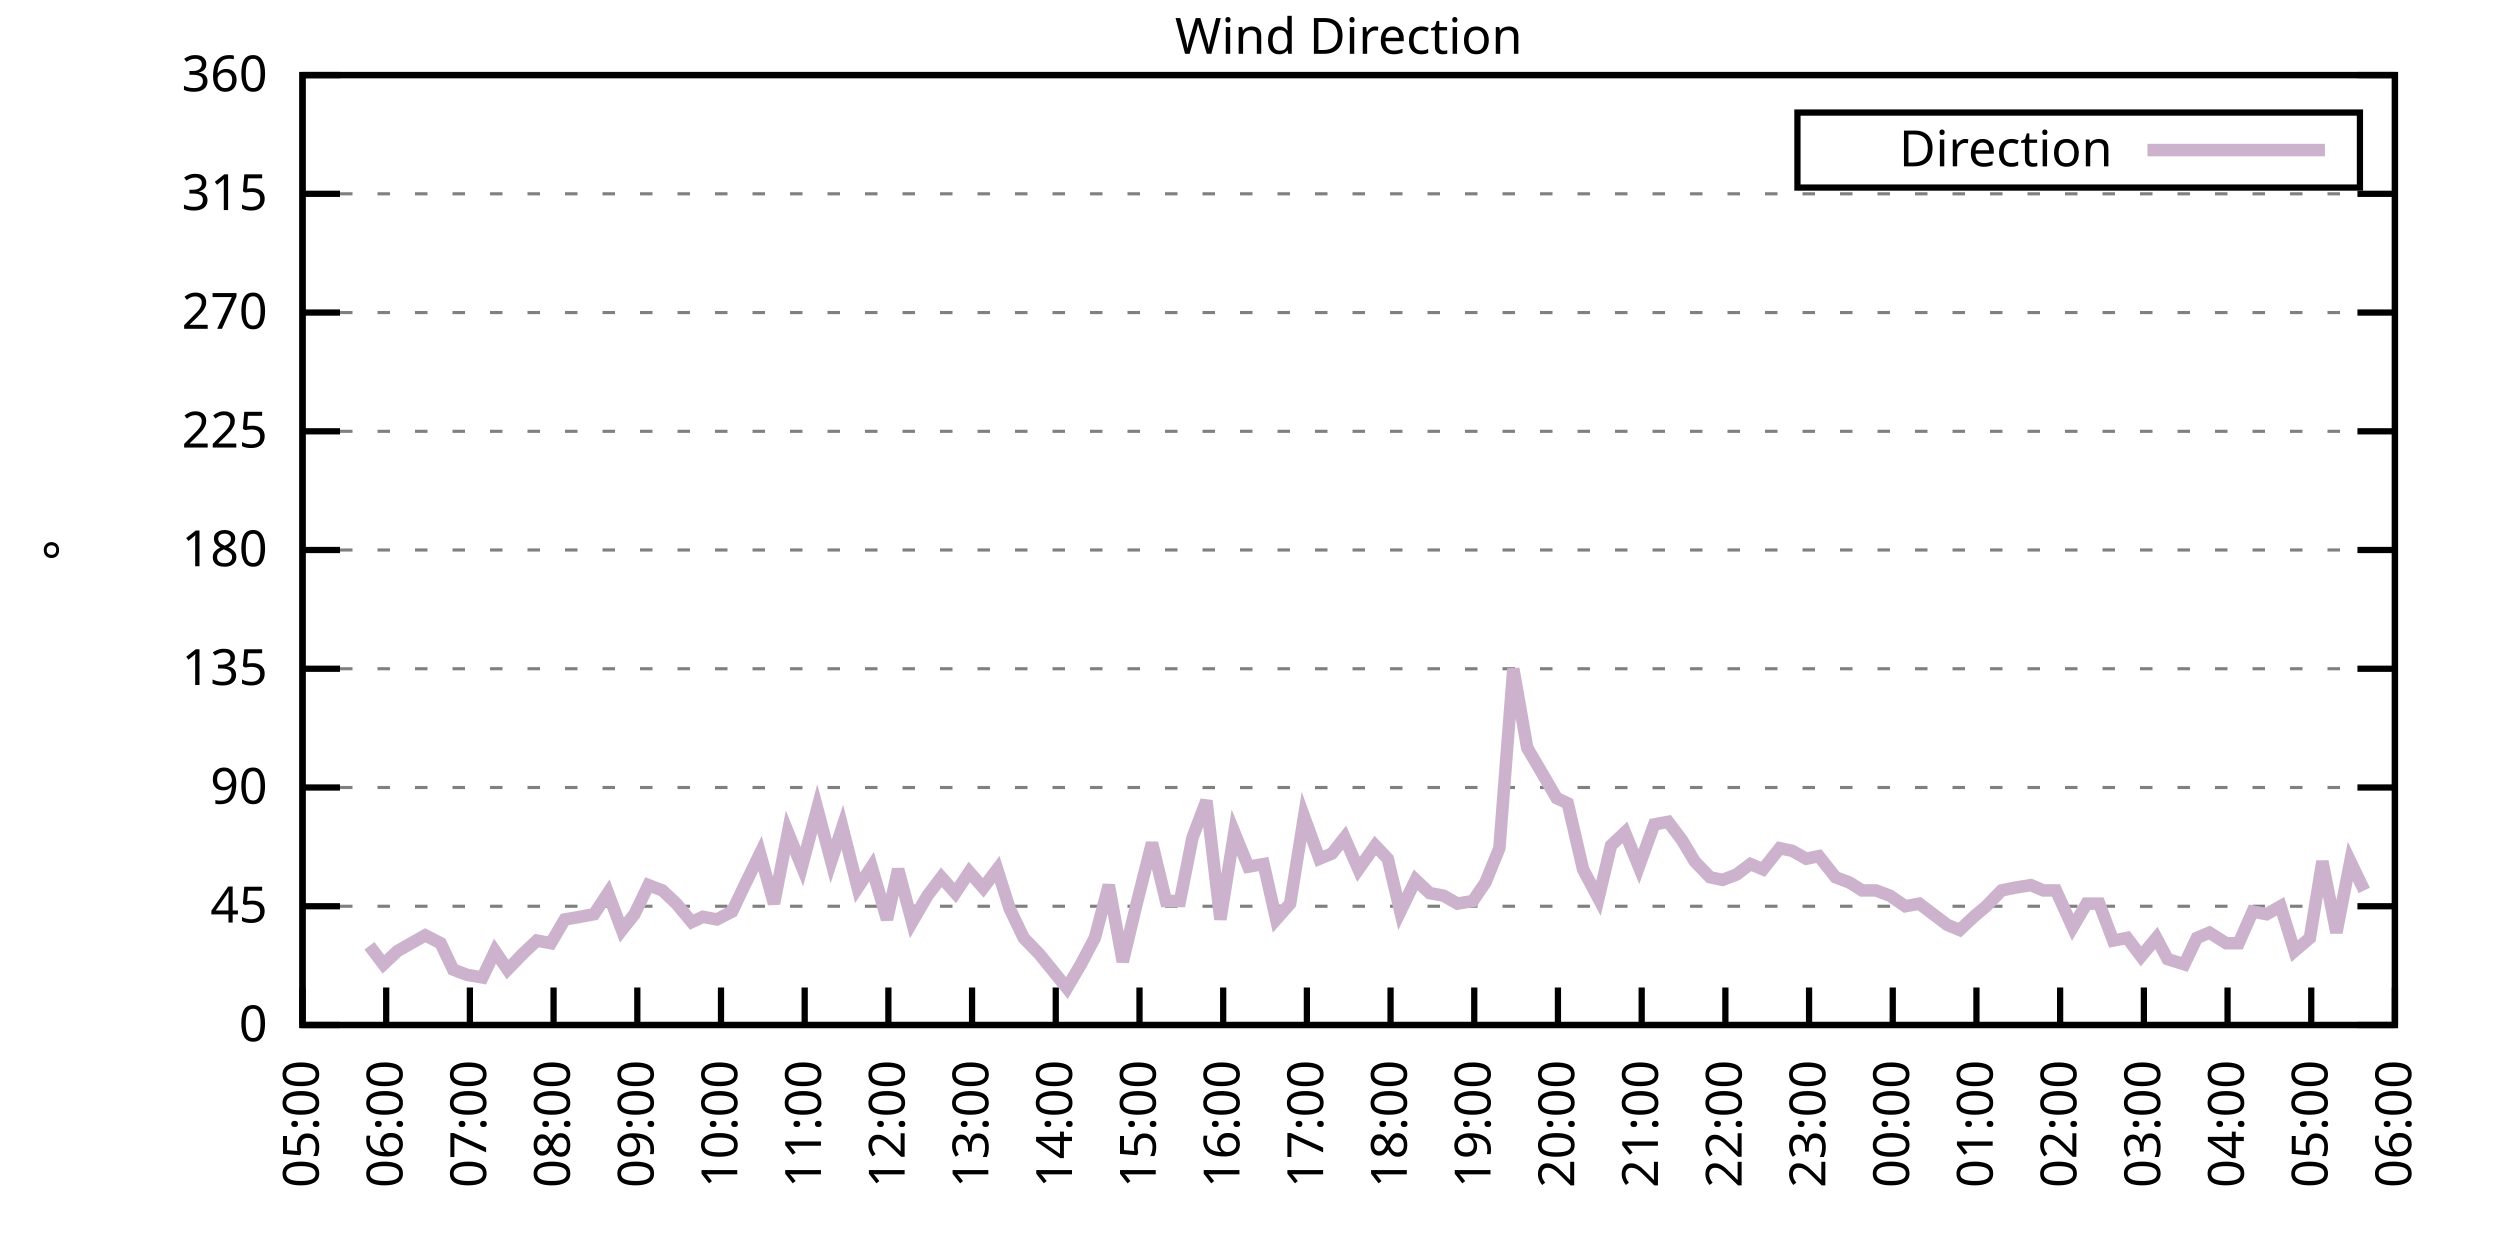
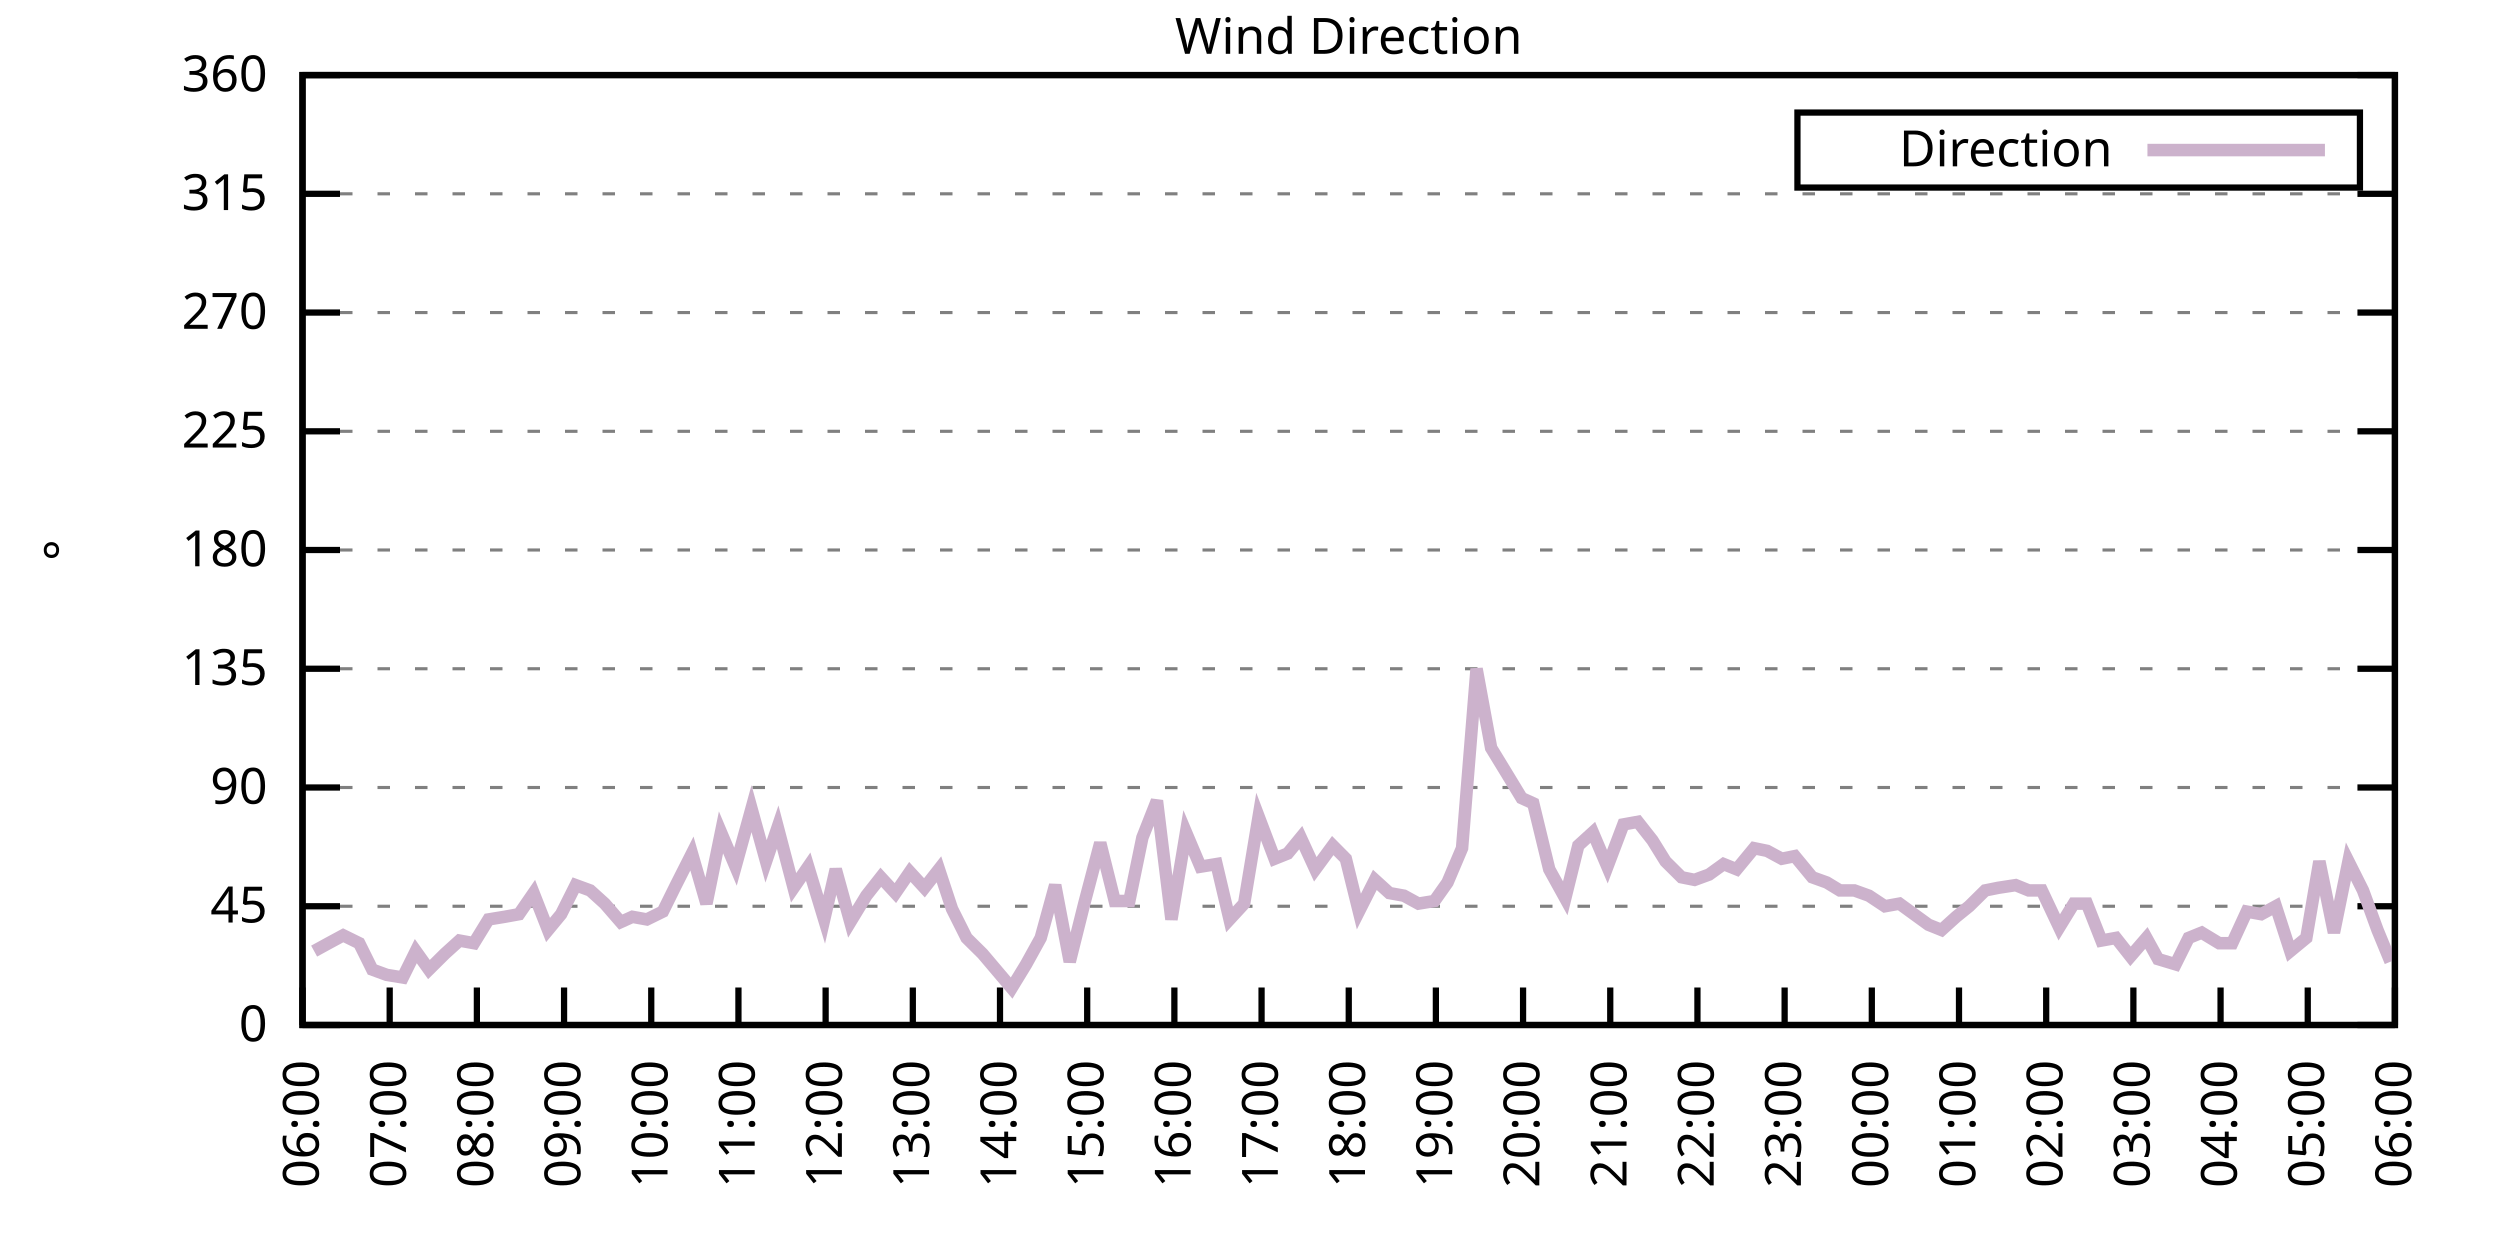
<svg xmlns="http://www.w3.org/2000/svg" xmlns:xlink="http://www.w3.org/1999/xlink" width="400" height="200" viewBox="0 0 400 200">
  <g id="gnuplot_canvas">
    <rect x="0" y="0" width="400" height="200" fill="none" />
    <defs>
      <circle id="gpDot" r="0.5" stroke-width="0.5" stroke="currentColor" />
      <path id="gpPt0" stroke-width="0.333" stroke="currentColor" d="M-1,0 h2 M0,-1 v2" />
      <path id="gpPt1" stroke-width="0.333" stroke="currentColor" d="M-1,-1 L1,1 M1,-1 L-1,1" />
      <path id="gpPt2" stroke-width="0.333" stroke="currentColor" d="M-1,0 L1,0 M0,-1 L0,1 M-1,-1 L1,1 M-1,1 L1,-1" />
      <rect id="gpPt3" stroke-width="0.333" stroke="currentColor" x="-1" y="-1" width="2" height="2" />
      <rect id="gpPt4" stroke-width="0.333" stroke="currentColor" fill="currentColor" x="-1" y="-1" width="2" height="2" />
      <circle id="gpPt5" stroke-width="0.333" stroke="currentColor" cx="0" cy="0" r="1" />
      <use xlink:href="#gpPt5" id="gpPt6" fill="currentColor" stroke="none" />
      <path id="gpPt7" stroke-width="0.333" stroke="currentColor" d="M0,-1.33 L-1.33,0.67 L1.33,0.67 z" />
      <use xlink:href="#gpPt7" id="gpPt8" fill="currentColor" stroke="none" />
      <use xlink:href="#gpPt7" id="gpPt9" stroke="currentColor" transform="rotate(180)" />
      <use xlink:href="#gpPt9" id="gpPt10" fill="currentColor" stroke="none" />
      <use xlink:href="#gpPt3" id="gpPt11" stroke="currentColor" transform="rotate(45)" />
      <use xlink:href="#gpPt11" id="gpPt12" fill="currentColor" stroke="none" />
      <path id="gpPt13" stroke-width="0.333" stroke="currentColor" d="M0,1.330 L1.265,0.411 L0.782,-1.067 L-0.782,-1.076 L-1.265,0.411 z" />
      <use xlink:href="#gpPt13" id="gpPt14" fill="currentColor" stroke="none" />
      <filter id="textbox" filterUnits="objectBoundingBox" x="0" y="0" height="1" width="1">
        <feFlood flood-color="white" flood-opacity="1" result="bgnd" />
        <feComposite in="SourceGraphic" in2="bgnd" operator="atop" />
      </filter>
      <filter id="greybox" filterUnits="objectBoundingBox" x="0" y="0" height="1" width="1">
        <feFlood flood-color="lightgrey" flood-opacity="1" result="grey" />
        <feComposite in="SourceGraphic" in2="grey" operator="atop" />
      </filter>
    </defs>
    <g fill="none" color="white" stroke="currentColor" stroke-width="1.00" stroke-linecap="butt" stroke-linejoin="miter">
</g>
    <g fill="none" color="black" stroke="currentColor" stroke-width="1.00" stroke-linecap="butt" stroke-linejoin="miter">
      <g stroke="none" shape-rendering="crispEdges">
        <polygon fill="rgb(255, 255, 255)" points="48.40,164.00 383.18,164.00 383.18,12.02 48.40,12.02 " />
      </g>
    </g>
    <g fill="none" color="black" stroke="currentColor" stroke-width="1.00" stroke-linecap="butt" stroke-linejoin="miter">
</g>
    <g fill="none" color="black" stroke="black" stroke-width="0.50" stroke-linecap="butt" stroke-linejoin="miter">
</g>
    <g fill="none" color="gray" stroke="currentColor" stroke-width="0.50" stroke-linecap="butt" stroke-linejoin="miter">
      <path stroke="gray" stroke-dasharray="2,4" class="gridline" d="M48.40,164.00 L383.19,164.00  " />
    </g>
    <g fill="none" color="gray" stroke="gray" stroke-width="1.00" stroke-linecap="butt" stroke-linejoin="miter">
</g>
    <g fill="none" color="black" stroke="currentColor" stroke-width="1.00" stroke-linecap="butt" stroke-linejoin="miter">
      <path stroke="black" d="M48.40,164.00 L54.40,164.00 M383.19,164.00 L377.19,164.00  " />
      <g transform="translate(42.80,166.60)" stroke="none" fill="black" font-family="Sans" font-size="8.00" text-anchor="end">
        <text>
          <tspan font-family="Sans"> 0</tspan>
        </text>
      </g>
    </g>
    <g fill="none" color="black" stroke="currentColor" stroke-width="1.00" stroke-linecap="butt" stroke-linejoin="miter">
</g>
    <g fill="none" color="black" stroke="black" stroke-width="0.50" stroke-linecap="butt" stroke-linejoin="miter">
</g>
    <g fill="none" color="gray" stroke="currentColor" stroke-width="0.50" stroke-linecap="butt" stroke-linejoin="miter">
      <path stroke="gray" stroke-dasharray="2,4" class="gridline" d="M48.40,145.00 L383.19,145.00  " />
    </g>
    <g fill="none" color="gray" stroke="gray" stroke-width="1.00" stroke-linecap="butt" stroke-linejoin="miter">
</g>
    <g fill="none" color="black" stroke="currentColor" stroke-width="1.00" stroke-linecap="butt" stroke-linejoin="miter">
      <path stroke="black" d="M48.40,145.00 L54.40,145.00 M383.19,145.00 L377.19,145.00  " />
      <g transform="translate(42.80,147.60)" stroke="none" fill="black" font-family="Sans" font-size="8.00" text-anchor="end">
        <text>
          <tspan font-family="Sans"> 45</tspan>
        </text>
      </g>
    </g>
    <g fill="none" color="black" stroke="currentColor" stroke-width="1.00" stroke-linecap="butt" stroke-linejoin="miter">
</g>
    <g fill="none" color="black" stroke="black" stroke-width="0.50" stroke-linecap="butt" stroke-linejoin="miter">
</g>
    <g fill="none" color="gray" stroke="currentColor" stroke-width="0.50" stroke-linecap="butt" stroke-linejoin="miter">
      <path stroke="gray" stroke-dasharray="2,4" class="gridline" d="M48.40,126.00 L383.19,126.00  " />
    </g>
    <g fill="none" color="gray" stroke="gray" stroke-width="1.00" stroke-linecap="butt" stroke-linejoin="miter">
</g>
    <g fill="none" color="black" stroke="currentColor" stroke-width="1.00" stroke-linecap="butt" stroke-linejoin="miter">
      <path stroke="black" d="M48.40,126.00 L54.40,126.00 M383.19,126.00 L377.19,126.00  " />
      <g transform="translate(42.80,128.60)" stroke="none" fill="black" font-family="Sans" font-size="8.00" text-anchor="end">
        <text>
          <tspan font-family="Sans"> 90</tspan>
        </text>
      </g>
    </g>
    <g fill="none" color="black" stroke="currentColor" stroke-width="1.00" stroke-linecap="butt" stroke-linejoin="miter">
</g>
    <g fill="none" color="black" stroke="black" stroke-width="0.50" stroke-linecap="butt" stroke-linejoin="miter">
</g>
    <g fill="none" color="gray" stroke="currentColor" stroke-width="0.50" stroke-linecap="butt" stroke-linejoin="miter">
      <path stroke="gray" stroke-dasharray="2,4" class="gridline" d="M48.40,107.00 L383.19,107.00  " />
    </g>
    <g fill="none" color="gray" stroke="gray" stroke-width="1.00" stroke-linecap="butt" stroke-linejoin="miter">
</g>
    <g fill="none" color="black" stroke="currentColor" stroke-width="1.00" stroke-linecap="butt" stroke-linejoin="miter">
      <path stroke="black" d="M48.40,107.00 L54.40,107.00 M383.19,107.00 L377.19,107.00  " />
      <g transform="translate(42.80,109.60)" stroke="none" fill="black" font-family="Sans" font-size="8.00" text-anchor="end">
        <text>
          <tspan font-family="Sans"> 135</tspan>
        </text>
      </g>
    </g>
    <g fill="none" color="black" stroke="currentColor" stroke-width="1.00" stroke-linecap="butt" stroke-linejoin="miter">
</g>
    <g fill="none" color="black" stroke="black" stroke-width="0.50" stroke-linecap="butt" stroke-linejoin="miter">
</g>
    <g fill="none" color="gray" stroke="currentColor" stroke-width="0.50" stroke-linecap="butt" stroke-linejoin="miter">
      <path stroke="gray" stroke-dasharray="2,4" class="gridline" d="M48.40,88.00 L383.19,88.00  " />
    </g>
    <g fill="none" color="gray" stroke="gray" stroke-width="1.00" stroke-linecap="butt" stroke-linejoin="miter">
</g>
    <g fill="none" color="black" stroke="currentColor" stroke-width="1.00" stroke-linecap="butt" stroke-linejoin="miter">
      <path stroke="black" d="M48.40,88.00 L54.40,88.00 M383.19,88.00 L377.19,88.00  " />
      <g transform="translate(42.80,90.60)" stroke="none" fill="black" font-family="Sans" font-size="8.00" text-anchor="end">
        <text>
          <tspan font-family="Sans"> 180</tspan>
        </text>
      </g>
    </g>
    <g fill="none" color="black" stroke="currentColor" stroke-width="1.00" stroke-linecap="butt" stroke-linejoin="miter">
</g>
    <g fill="none" color="black" stroke="black" stroke-width="0.50" stroke-linecap="butt" stroke-linejoin="miter">
</g>
    <g fill="none" color="gray" stroke="currentColor" stroke-width="0.50" stroke-linecap="butt" stroke-linejoin="miter">
      <path stroke="gray" stroke-dasharray="2,4" class="gridline" d="M48.40,69.01 L383.19,69.01  " />
    </g>
    <g fill="none" color="gray" stroke="gray" stroke-width="1.00" stroke-linecap="butt" stroke-linejoin="miter">
</g>
    <g fill="none" color="black" stroke="currentColor" stroke-width="1.00" stroke-linecap="butt" stroke-linejoin="miter">
      <path stroke="black" d="M48.40,69.01 L54.40,69.01 M383.19,69.01 L377.19,69.01  " />
      <g transform="translate(42.80,71.61)" stroke="none" fill="black" font-family="Sans" font-size="8.00" text-anchor="end">
        <text>
          <tspan font-family="Sans"> 225</tspan>
        </text>
      </g>
    </g>
    <g fill="none" color="black" stroke="currentColor" stroke-width="1.00" stroke-linecap="butt" stroke-linejoin="miter">
</g>
    <g fill="none" color="black" stroke="black" stroke-width="0.50" stroke-linecap="butt" stroke-linejoin="miter">
</g>
    <g fill="none" color="gray" stroke="currentColor" stroke-width="0.50" stroke-linecap="butt" stroke-linejoin="miter">
      <path stroke="gray" stroke-dasharray="2,4" class="gridline" d="M48.40,50.01 L383.19,50.01  " />
    </g>
    <g fill="none" color="gray" stroke="gray" stroke-width="1.00" stroke-linecap="butt" stroke-linejoin="miter">
</g>
    <g fill="none" color="black" stroke="currentColor" stroke-width="1.00" stroke-linecap="butt" stroke-linejoin="miter">
      <path stroke="black" d="M48.40,50.01 L54.40,50.01 M383.19,50.01 L377.19,50.01  " />
      <g transform="translate(42.80,52.61)" stroke="none" fill="black" font-family="Sans" font-size="8.00" text-anchor="end">
        <text>
          <tspan font-family="Sans"> 270</tspan>
        </text>
      </g>
    </g>
    <g fill="none" color="black" stroke="currentColor" stroke-width="1.00" stroke-linecap="butt" stroke-linejoin="miter">
</g>
    <g fill="none" color="black" stroke="black" stroke-width="0.50" stroke-linecap="butt" stroke-linejoin="miter">
</g>
    <g fill="none" color="gray" stroke="currentColor" stroke-width="0.50" stroke-linecap="butt" stroke-linejoin="miter">
      <path stroke="gray" stroke-dasharray="2,4" class="gridline" d="M48.40,31.01 L383.19,31.01  " />
    </g>
    <g fill="none" color="gray" stroke="gray" stroke-width="1.00" stroke-linecap="butt" stroke-linejoin="miter">
</g>
    <g fill="none" color="black" stroke="currentColor" stroke-width="1.00" stroke-linecap="butt" stroke-linejoin="miter">
      <path stroke="black" d="M48.40,31.01 L54.40,31.01 M383.19,31.01 L377.19,31.01  " />
      <g transform="translate(42.80,33.61)" stroke="none" fill="black" font-family="Sans" font-size="8.00" text-anchor="end">
        <text>
          <tspan font-family="Sans"> 315</tspan>
        </text>
      </g>
    </g>
    <g fill="none" color="black" stroke="currentColor" stroke-width="1.00" stroke-linecap="butt" stroke-linejoin="miter">
</g>
    <g fill="none" color="black" stroke="black" stroke-width="0.50" stroke-linecap="butt" stroke-linejoin="miter">
</g>
    <g fill="none" color="gray" stroke="currentColor" stroke-width="0.50" stroke-linecap="butt" stroke-linejoin="miter">
      <path stroke="gray" stroke-dasharray="2,4" class="gridline" d="M48.40,12.01 L383.19,12.01  " />
    </g>
    <g fill="none" color="gray" stroke="gray" stroke-width="1.00" stroke-linecap="butt" stroke-linejoin="miter">
</g>
    <g fill="none" color="black" stroke="currentColor" stroke-width="1.00" stroke-linecap="butt" stroke-linejoin="miter">
      <path stroke="black" d="M48.40,12.01 L54.40,12.01 M383.19,12.01 L377.19,12.01  " />
      <g transform="translate(42.80,14.61)" stroke="none" fill="black" font-family="Sans" font-size="8.00" text-anchor="end">
        <text>
          <tspan font-family="Sans"> 360</tspan>
        </text>
      </g>
    </g>
    <g fill="none" color="black" stroke="currentColor" stroke-width="1.00" stroke-linecap="butt" stroke-linejoin="miter">
      <path stroke="black" d="M48.40,164.00 L48.40,158.00  " />
      <g transform="translate(51.00,169.60) rotate(270.00)" stroke="none" fill="black" font-family="Sans" font-size="8.00" text-anchor="end">
        <text>
-           <tspan font-family="Sans">05:00</tspan>
-         </text>
-       </g>
-     </g>
-     <g fill="none" color="black" stroke="currentColor" stroke-width="1.00" stroke-linecap="butt" stroke-linejoin="miter">
-       <path stroke="black" d="M61.79,164.00 L61.79,158.00  " />
-       <g transform="translate(64.39,169.60) rotate(270.00)" stroke="none" fill="black" font-family="Sans" font-size="8.00" text-anchor="end">
-         <text>
          <tspan font-family="Sans">06:00</tspan>
        </text>
      </g>
    </g>
    <g fill="none" color="black" stroke="currentColor" stroke-width="1.00" stroke-linecap="butt" stroke-linejoin="miter">
-       <path stroke="black" d="M75.18,164.00 L75.18,158.00  " />
-       <g transform="translate(77.78,169.60) rotate(270.00)" stroke="none" fill="black" font-family="Sans" font-size="8.00" text-anchor="end">
+       <path stroke="black" d="M62.35,164.00 L62.35,158.00  " />
+       <g transform="translate(64.95,169.60) rotate(270.00)" stroke="none" fill="black" font-family="Sans" font-size="8.00" text-anchor="end">
        <text>
          <tspan font-family="Sans">07:00</tspan>
        </text>
      </g>
    </g>
    <g fill="none" color="black" stroke="currentColor" stroke-width="1.00" stroke-linecap="butt" stroke-linejoin="miter">
-       <path stroke="black" d="M88.57,164.00 L88.57,158.00  " />
-       <g transform="translate(91.17,169.60) rotate(270.00)" stroke="none" fill="black" font-family="Sans" font-size="8.00" text-anchor="end">
+       <path stroke="black" d="M76.30,164.00 L76.30,158.00  " />
+       <g transform="translate(78.90,169.60) rotate(270.00)" stroke="none" fill="black" font-family="Sans" font-size="8.00" text-anchor="end">
        <text>
          <tspan font-family="Sans">08:00</tspan>
        </text>
      </g>
    </g>
    <g fill="none" color="black" stroke="currentColor" stroke-width="1.00" stroke-linecap="butt" stroke-linejoin="miter">
-       <path stroke="black" d="M101.97,164.00 L101.97,158.00  " />
-       <g transform="translate(104.57,169.60) rotate(270.00)" stroke="none" fill="black" font-family="Sans" font-size="8.00" text-anchor="end">
+       <path stroke="black" d="M90.25,164.00 L90.25,158.00  " />
+       <g transform="translate(92.85,169.60) rotate(270.00)" stroke="none" fill="black" font-family="Sans" font-size="8.00" text-anchor="end">
        <text>
          <tspan font-family="Sans">09:00</tspan>
        </text>
      </g>
    </g>
    <g fill="none" color="black" stroke="currentColor" stroke-width="1.00" stroke-linecap="butt" stroke-linejoin="miter">
-       <path stroke="black" d="M115.36,164.00 L115.36,158.00  " />
-       <g transform="translate(117.96,169.60) rotate(270.00)" stroke="none" fill="black" font-family="Sans" font-size="8.00" text-anchor="end">
+       <path stroke="black" d="M104.20,164.00 L104.20,158.00  " />
+       <g transform="translate(106.80,169.60) rotate(270.00)" stroke="none" fill="black" font-family="Sans" font-size="8.00" text-anchor="end">
        <text>
          <tspan font-family="Sans">10:00</tspan>
        </text>
      </g>
    </g>
    <g fill="none" color="black" stroke="currentColor" stroke-width="1.00" stroke-linecap="butt" stroke-linejoin="miter">
-       <path stroke="black" d="M128.75,164.00 L128.75,158.00  " />
-       <g transform="translate(131.35,169.60) rotate(270.00)" stroke="none" fill="black" font-family="Sans" font-size="8.00" text-anchor="end">
+       <path stroke="black" d="M118.15,164.00 L118.15,158.00  " />
+       <g transform="translate(120.75,169.60) rotate(270.00)" stroke="none" fill="black" font-family="Sans" font-size="8.00" text-anchor="end">
        <text>
          <tspan font-family="Sans">11:00</tspan>
        </text>
      </g>
    </g>
    <g fill="none" color="black" stroke="currentColor" stroke-width="1.00" stroke-linecap="butt" stroke-linejoin="miter">
-       <path stroke="black" d="M142.14,164.00 L142.14,158.00  " />
-       <g transform="translate(144.74,169.60) rotate(270.00)" stroke="none" fill="black" font-family="Sans" font-size="8.00" text-anchor="end">
+       <path stroke="black" d="M132.10,164.00 L132.10,158.00  " />
+       <g transform="translate(134.70,169.60) rotate(270.00)" stroke="none" fill="black" font-family="Sans" font-size="8.00" text-anchor="end">
        <text>
          <tspan font-family="Sans">12:00</tspan>
        </text>
      </g>
    </g>
    <g fill="none" color="black" stroke="currentColor" stroke-width="1.00" stroke-linecap="butt" stroke-linejoin="miter">
-       <path stroke="black" d="M155.53,164.00 L155.53,158.00  " />
-       <g transform="translate(158.13,169.60) rotate(270.00)" stroke="none" fill="black" font-family="Sans" font-size="8.00" text-anchor="end">
+       <path stroke="black" d="M146.05,164.00 L146.05,158.00  " />
+       <g transform="translate(148.65,169.60) rotate(270.00)" stroke="none" fill="black" font-family="Sans" font-size="8.00" text-anchor="end">
        <text>
          <tspan font-family="Sans">13:00</tspan>
        </text>
      </g>
    </g>
    <g fill="none" color="black" stroke="currentColor" stroke-width="1.00" stroke-linecap="butt" stroke-linejoin="miter">
-       <path stroke="black" d="M168.92,164.00 L168.92,158.00  " />
-       <g transform="translate(171.52,169.60) rotate(270.00)" stroke="none" fill="black" font-family="Sans" font-size="8.00" text-anchor="end">
+       <path stroke="black" d="M160.00,164.00 L160.00,158.00  " />
+       <g transform="translate(162.60,169.60) rotate(270.00)" stroke="none" fill="black" font-family="Sans" font-size="8.00" text-anchor="end">
        <text>
          <tspan font-family="Sans">14:00</tspan>
        </text>
      </g>
    </g>
    <g fill="none" color="black" stroke="currentColor" stroke-width="1.00" stroke-linecap="butt" stroke-linejoin="miter">
-       <path stroke="black" d="M182.32,164.00 L182.32,158.00  " />
-       <g transform="translate(184.92,169.60) rotate(270.00)" stroke="none" fill="black" font-family="Sans" font-size="8.00" text-anchor="end">
+       <path stroke="black" d="M173.95,164.00 L173.95,158.00  " />
+       <g transform="translate(176.55,169.60) rotate(270.00)" stroke="none" fill="black" font-family="Sans" font-size="8.00" text-anchor="end">
        <text>
          <tspan font-family="Sans">15:00</tspan>
        </text>
      </g>
    </g>
    <g fill="none" color="black" stroke="currentColor" stroke-width="1.00" stroke-linecap="butt" stroke-linejoin="miter">
-       <path stroke="black" d="M195.71,164.00 L195.71,158.00  " />
-       <g transform="translate(198.31,169.60) rotate(270.00)" stroke="none" fill="black" font-family="Sans" font-size="8.00" text-anchor="end">
+       <path stroke="black" d="M187.90,164.00 L187.90,158.00  " />
+       <g transform="translate(190.50,169.60) rotate(270.00)" stroke="none" fill="black" font-family="Sans" font-size="8.00" text-anchor="end">
        <text>
          <tspan font-family="Sans">16:00</tspan>
        </text>
      </g>
    </g>
    <g fill="none" color="black" stroke="currentColor" stroke-width="1.00" stroke-linecap="butt" stroke-linejoin="miter">
-       <path stroke="black" d="M209.10,164.00 L209.10,158.00  " />
-       <g transform="translate(211.70,169.60) rotate(270.00)" stroke="none" fill="black" font-family="Sans" font-size="8.00" text-anchor="end">
+       <path stroke="black" d="M201.85,164.00 L201.85,158.00  " />
+       <g transform="translate(204.45,169.60) rotate(270.00)" stroke="none" fill="black" font-family="Sans" font-size="8.00" text-anchor="end">
        <text>
          <tspan font-family="Sans">17:00</tspan>
        </text>
      </g>
    </g>
    <g fill="none" color="black" stroke="currentColor" stroke-width="1.00" stroke-linecap="butt" stroke-linejoin="miter">
-       <path stroke="black" d="M222.49,164.00 L222.49,158.00  " />
-       <g transform="translate(225.09,169.60) rotate(270.00)" stroke="none" fill="black" font-family="Sans" font-size="8.00" text-anchor="end">
+       <path stroke="black" d="M215.80,164.00 L215.80,158.00  " />
+       <g transform="translate(218.40,169.60) rotate(270.00)" stroke="none" fill="black" font-family="Sans" font-size="8.00" text-anchor="end">
        <text>
          <tspan font-family="Sans">18:00</tspan>
        </text>
      </g>
    </g>
    <g fill="none" color="black" stroke="currentColor" stroke-width="1.00" stroke-linecap="butt" stroke-linejoin="miter">
-       <path stroke="black" d="M235.88,164.00 L235.88,158.00  " />
-       <g transform="translate(238.48,169.60) rotate(270.00)" stroke="none" fill="black" font-family="Sans" font-size="8.00" text-anchor="end">
+       <path stroke="black" d="M229.74,164.00 L229.74,158.00  " />
+       <g transform="translate(232.34,169.60) rotate(270.00)" stroke="none" fill="black" font-family="Sans" font-size="8.00" text-anchor="end">
        <text>
          <tspan font-family="Sans">19:00</tspan>
        </text>
      </g>
    </g>
    <g fill="none" color="black" stroke="currentColor" stroke-width="1.00" stroke-linecap="butt" stroke-linejoin="miter">
-       <path stroke="black" d="M249.27,164.00 L249.27,158.00  " />
-       <g transform="translate(251.87,169.60) rotate(270.00)" stroke="none" fill="black" font-family="Sans" font-size="8.00" text-anchor="end">
+       <path stroke="black" d="M243.69,164.00 L243.69,158.00  " />
+       <g transform="translate(246.29,169.60) rotate(270.00)" stroke="none" fill="black" font-family="Sans" font-size="8.00" text-anchor="end">
        <text>
          <tspan font-family="Sans">20:00</tspan>
        </text>
      </g>
    </g>
    <g fill="none" color="black" stroke="currentColor" stroke-width="1.00" stroke-linecap="butt" stroke-linejoin="miter">
-       <path stroke="black" d="M262.67,164.00 L262.67,158.00  " />
-       <g transform="translate(265.27,169.60) rotate(270.00)" stroke="none" fill="black" font-family="Sans" font-size="8.00" text-anchor="end">
+       <path stroke="black" d="M257.64,164.00 L257.64,158.00  " />
+       <g transform="translate(260.24,169.60) rotate(270.00)" stroke="none" fill="black" font-family="Sans" font-size="8.00" text-anchor="end">
        <text>
          <tspan font-family="Sans">21:00</tspan>
        </text>
      </g>
    </g>
    <g fill="none" color="black" stroke="currentColor" stroke-width="1.00" stroke-linecap="butt" stroke-linejoin="miter">
-       <path stroke="black" d="M276.06,164.00 L276.06,158.00  " />
-       <g transform="translate(278.66,169.60) rotate(270.00)" stroke="none" fill="black" font-family="Sans" font-size="8.00" text-anchor="end">
+       <path stroke="black" d="M271.59,164.00 L271.59,158.00  " />
+       <g transform="translate(274.19,169.60) rotate(270.00)" stroke="none" fill="black" font-family="Sans" font-size="8.00" text-anchor="end">
        <text>
          <tspan font-family="Sans">22:00</tspan>
        </text>
      </g>
    </g>
    <g fill="none" color="black" stroke="currentColor" stroke-width="1.00" stroke-linecap="butt" stroke-linejoin="miter">
-       <path stroke="black" d="M289.45,164.00 L289.45,158.00  " />
-       <g transform="translate(292.05,169.60) rotate(270.00)" stroke="none" fill="black" font-family="Sans" font-size="8.00" text-anchor="end">
+       <path stroke="black" d="M285.54,164.00 L285.54,158.00  " />
+       <g transform="translate(288.14,169.60) rotate(270.00)" stroke="none" fill="black" font-family="Sans" font-size="8.00" text-anchor="end">
        <text>
          <tspan font-family="Sans">23:00</tspan>
        </text>
      </g>
    </g>
    <g fill="none" color="black" stroke="currentColor" stroke-width="1.00" stroke-linecap="butt" stroke-linejoin="miter">
-       <path stroke="black" d="M302.84,164.00 L302.84,158.00  " />
-       <g transform="translate(305.44,169.60) rotate(270.00)" stroke="none" fill="black" font-family="Sans" font-size="8.00" text-anchor="end">
+       <path stroke="black" d="M299.49,164.00 L299.49,158.00  " />
+       <g transform="translate(302.09,169.60) rotate(270.00)" stroke="none" fill="black" font-family="Sans" font-size="8.00" text-anchor="end">
        <text>
          <tspan font-family="Sans">00:00</tspan>
        </text>
      </g>
    </g>
    <g fill="none" color="black" stroke="currentColor" stroke-width="1.00" stroke-linecap="butt" stroke-linejoin="miter">
-       <path stroke="black" d="M316.23,164.00 L316.23,158.00  " />
-       <g transform="translate(318.83,169.60) rotate(270.00)" stroke="none" fill="black" font-family="Sans" font-size="8.00" text-anchor="end">
+       <path stroke="black" d="M313.44,164.00 L313.44,158.00  " />
+       <g transform="translate(316.04,169.60) rotate(270.00)" stroke="none" fill="black" font-family="Sans" font-size="8.00" text-anchor="end">
        <text>
          <tspan font-family="Sans">01:00</tspan>
        </text>
      </g>
    </g>
    <g fill="none" color="black" stroke="currentColor" stroke-width="1.00" stroke-linecap="butt" stroke-linejoin="miter">
-       <path stroke="black" d="M329.62,164.00 L329.62,158.00  " />
-       <g transform="translate(332.22,169.60) rotate(270.00)" stroke="none" fill="black" font-family="Sans" font-size="8.00" text-anchor="end">
+       <path stroke="black" d="M327.39,164.00 L327.39,158.00  " />
+       <g transform="translate(329.99,169.60) rotate(270.00)" stroke="none" fill="black" font-family="Sans" font-size="8.00" text-anchor="end">
        <text>
          <tspan font-family="Sans">02:00</tspan>
        </text>
      </g>
    </g>
    <g fill="none" color="black" stroke="currentColor" stroke-width="1.00" stroke-linecap="butt" stroke-linejoin="miter">
-       <path stroke="black" d="M343.02,164.00 L343.02,158.00  " />
-       <g transform="translate(345.62,169.60) rotate(270.00)" stroke="none" fill="black" font-family="Sans" font-size="8.00" text-anchor="end">
+       <path stroke="black" d="M341.34,164.00 L341.34,158.00  " />
+       <g transform="translate(343.94,169.60) rotate(270.00)" stroke="none" fill="black" font-family="Sans" font-size="8.00" text-anchor="end">
        <text>
          <tspan font-family="Sans">03:00</tspan>
        </text>
      </g>
    </g>
    <g fill="none" color="black" stroke="currentColor" stroke-width="1.00" stroke-linecap="butt" stroke-linejoin="miter">
-       <path stroke="black" d="M356.41,164.00 L356.41,158.00  " />
-       <g transform="translate(359.01,169.60) rotate(270.00)" stroke="none" fill="black" font-family="Sans" font-size="8.00" text-anchor="end">
+       <path stroke="black" d="M355.29,164.00 L355.29,158.00  " />
+       <g transform="translate(357.89,169.60) rotate(270.00)" stroke="none" fill="black" font-family="Sans" font-size="8.00" text-anchor="end">
        <text>
          <tspan font-family="Sans">04:00</tspan>
        </text>
      </g>
    </g>
    <g fill="none" color="black" stroke="currentColor" stroke-width="1.00" stroke-linecap="butt" stroke-linejoin="miter">
-       <path stroke="black" d="M369.80,164.00 L369.80,158.00  " />
-       <g transform="translate(372.40,169.60) rotate(270.00)" stroke="none" fill="black" font-family="Sans" font-size="8.00" text-anchor="end">
+       <path stroke="black" d="M369.24,164.00 L369.24,158.00  " />
+       <g transform="translate(371.84,169.60) rotate(270.00)" stroke="none" fill="black" font-family="Sans" font-size="8.00" text-anchor="end">
        <text>
          <tspan font-family="Sans">05:00</tspan>
        </text>
      </g>
    </g>
    <g fill="none" color="black" stroke="currentColor" stroke-width="1.00" stroke-linecap="butt" stroke-linejoin="miter">
      <path stroke="black" d="M383.19,164.00 L383.19,158.00  " />
      <g transform="translate(385.79,169.60) rotate(270.00)" stroke="none" fill="black" font-family="Sans" font-size="8.00" text-anchor="end">
        <text>
          <tspan font-family="Sans">06:00</tspan>
        </text>
      </g>
    </g>
    <g fill="none" color="black" stroke="currentColor" stroke-width="1.00" stroke-linecap="butt" stroke-linejoin="miter">
</g>
    <g fill="none" color="black" stroke="currentColor" stroke-width="1.00" stroke-linecap="butt" stroke-linejoin="miter">
      <path stroke="black" d="M48.40,12.01 L48.40,164.00 L383.19,164.00 L383.19,12.01 L48.40,12.01 Z  " />
    </g>
    <g fill="none" color="black" stroke="currentColor" stroke-width="1.00" stroke-linecap="butt" stroke-linejoin="miter">
</g>
    <g fill="none" color="black" stroke="currentColor" stroke-width="1.00" stroke-linecap="butt" stroke-linejoin="miter">
      <path stroke="black" d="M287.59,30.01 L287.59,18.01 L377.59,18.01 L377.59,30.01 L287.59,30.01 Z  " />
    </g>
    <g id="Wind_direction_plot_1">
      <g fill="none" color="white" stroke="black" stroke-width="2.00" stroke-linecap="butt" stroke-linejoin="miter">
</g>
      <g fill="none" color="black" stroke="currentColor" stroke-width="2.00" stroke-linecap="butt" stroke-linejoin="miter">
        <g transform="translate(337.99,26.61)" stroke="none" fill="black" font-family="Sans" font-size="8.00" text-anchor="end">
          <text>
            <tspan font-family="Sans">Direction</tspan>
          </text>
        </g>
      </g>
      <g fill="none" color="black" stroke="currentColor" stroke-width="2.00" stroke-linecap="butt" stroke-linejoin="miter">
-         <path stroke="rgb(204, 178, 204)" d="M343.59,24.01 L371.99,24.01 M59.11,151.33 L61.35,154.29 L63.58,152.18 L65.81,150.91 L68.04,149.65 L70.50,150.91   L72.50,155.13 L74.74,155.98 L77.19,156.40 L79.20,152.18 L81.21,155.13 L83.66,152.60 L85.90,150.49 L88.13,150.91   L90.36,147.11 L92.82,146.69 L95.05,146.27 L97.28,142.89 L99.51,148.80 L101.52,146.27 L103.75,141.62 L105.98,142.47   L108.22,144.58 L110.67,147.53 L112.46,146.69 L114.69,147.11 L117.14,145.85 L119.15,141.62 L121.61,136.56 L123.84,144.58   L126.07,133.18 L128.30,138.67 L130.76,129.38 L132.99,137.82 L134.78,132.34 L137.23,142.05 L139.46,138.67 L141.92,147.11   L143.70,139.09 L145.94,147.53 L148.39,143.31 L150.62,140.36 L152.85,142.89 L155.09,139.51 L157.32,142.05 L159.55,139.09   L161.56,145.42 L163.79,150.07 L166.25,152.60 L170.71,158.09 L172.94,154.29 L175.17,150.07 L177.41,141.62 L179.64,153.87   L181.87,144.58 L184.32,134.87 L186.56,144.16 L188.79,144.16 L190.80,134.02 L193.03,128.11 L195.26,147.11 L197.49,133.18   L199.73,138.67 L202.18,138.25 L204.19,147.11 L206.42,144.58 L208.65,130.65 L211.11,137.40 L213.12,136.56 L215.13,134.02   L217.36,139.09 L220.04,135.29 L222.04,137.40 L224.05,145.85 L226.51,140.78 L228.74,142.89 L230.97,143.31 L233.20,144.58   L235.66,144.16 L237.67,141.20 L239.90,135.71 L242.13,107.00 L244.36,119.67 L246.60,123.47 L249.05,127.69 L250.84,128.54   L253.29,139.09 L255.75,143.73 L257.76,135.29 L259.99,133.18 L262.22,138.67 L264.67,131.91 L266.91,131.49 L269.14,134.45   L271.15,137.82 L273.60,140.36 L275.61,140.78 L277.84,139.93 L280.07,138.25 L282.08,139.09 L284.76,135.71 L286.77,136.14   L289.00,137.40 L291.01,136.98 L293.69,140.36 L295.92,141.20 L297.93,142.47 L300.16,142.47 L302.39,143.31 L304.85,145.00   L307.08,144.58 L309.31,146.27 L311.54,147.96 L313.55,148.80 L315.79,146.69 L317.79,145.00 L320.25,142.47 L322.26,142.05   L324.94,141.62 L326.95,142.47 L328.95,142.47 L331.63,148.38 L333.86,144.58 L335.87,144.58 L338.10,150.49 L340.34,150.07   L342.57,153.02 L345.02,150.07 L346.81,153.45 L349.49,154.29 L351.50,150.07 L353.51,149.22 L356.18,150.91 L358.19,150.91   L360.42,145.85 L362.66,146.27 L364.89,145.00 L367.12,152.18 L369.58,150.07 L371.58,137.82 L373.82,149.22 L376.05,137.82   L378.28,142.47  " />
+         <path stroke="rgb(204, 178, 204)" d="M343.59,24.01 L371.99,24.01 M50.26,152.18 L52.58,150.91 L54.91,149.65 L57.47,150.91 L59.56,155.13 L61.88,155.98   L64.44,156.40 L66.53,152.18 L68.63,155.13 L71.18,152.60 L73.51,150.49 L75.83,150.91 L78.16,147.11 L80.72,146.69   L83.04,146.27 L85.37,142.89 L87.69,148.80 L89.78,146.27 L92.11,141.62 L94.43,142.47 L96.76,144.58 L99.32,147.53   L101.18,146.69 L103.50,147.11 L106.06,145.85 L108.15,141.62 L110.71,136.56 L113.03,144.58 L115.36,133.18 L117.68,138.67   L120.24,129.38 L122.57,137.82 L124.43,132.34 L126.98,142.05 L129.31,138.67 L131.87,147.11 L133.72,139.09 L136.05,147.53   L138.61,143.31 L140.93,140.36 L143.26,142.89 L145.58,139.51 L147.91,142.05 L150.23,139.09 L152.32,145.42 L154.65,150.07   L157.21,152.60 L161.86,158.09 L164.18,154.29 L166.51,150.07 L168.83,141.62 L171.16,153.87 L173.48,144.58 L176.04,134.87   L178.36,144.16 L180.69,144.16 L182.78,134.02 L185.11,128.11 L187.43,147.11 L189.76,133.18 L192.08,138.67 L194.64,138.25   L196.73,147.11 L199.06,144.58 L201.38,130.65 L203.94,137.40 L206.03,136.56 L208.12,134.02 L210.45,139.09 L213.24,135.29   L215.33,137.40 L217.42,145.85 L219.98,140.78 L222.30,142.89 L224.63,143.31 L226.95,144.58 L229.51,144.16 L231.60,141.20   L233.93,135.71 L236.25,107.00 L238.58,119.67 L240.90,123.47 L243.46,127.69 L245.32,128.54 L247.88,139.09 L250.44,143.73   L252.53,135.29 L254.85,133.18 L257.18,138.67 L259.74,131.91 L262.06,131.49 L264.39,134.45 L266.48,137.82 L269.04,140.36   L271.13,140.78 L273.45,139.93 L275.78,138.25 L277.87,139.09 L280.66,135.71 L282.75,136.14 L285.08,137.40 L287.17,136.98   L289.96,140.36 L292.29,141.20 L294.38,142.47 L296.70,142.47 L299.03,143.31 L301.58,145.00 L303.91,144.58 L306.23,146.27   L308.56,147.96 L310.65,148.80 L312.98,146.69 L315.07,145.00 L317.63,142.47 L319.72,142.05 L322.51,141.62 L324.60,142.47   L326.69,142.47 L329.48,148.38 L331.81,144.58 L333.90,144.58 L336.23,150.49 L338.55,150.07 L340.88,153.02 L343.43,150.07   L345.29,153.45 L348.08,154.29 L350.18,150.07 L352.27,149.22 L355.06,150.91 L357.15,150.91 L359.48,145.85 L361.80,146.27   L364.13,145.00 L366.45,152.18 L369.01,150.07 L371.10,137.82 L373.43,149.22 L375.75,137.82 L378.08,142.47 L380.40,148.80   L382.49,153.87  " />
      </g>
    </g>
    <g fill="none" color="black" stroke="currentColor" stroke-width="2.00" stroke-linecap="butt" stroke-linejoin="miter">
</g>
    <g fill="none" color="black" stroke="black" stroke-width="1.00" stroke-linecap="butt" stroke-linejoin="miter">
</g>
    <g fill="none" color="black" stroke="currentColor" stroke-width="1.00" stroke-linecap="butt" stroke-linejoin="miter">
      <path stroke="black" d="M48.40,12.01 L48.40,164.00 L383.19,164.00 L383.19,12.01 L48.40,12.01 Z  " />
      <g transform="translate(12.80,88.01) rotate(270.00)" stroke="none" fill="black" font-family="Sans" font-size="8.00" text-anchor="middle">
        <text>
          <tspan font-family="Sans">°</tspan>
        </text>
      </g>
    </g>
    <g fill="none" color="black" stroke="currentColor" stroke-width="1.00" stroke-linecap="butt" stroke-linejoin="miter">
</g>
    <g fill="none" color="black" stroke="currentColor" stroke-width="1.00" stroke-linecap="butt" stroke-linejoin="miter">
      <g transform="translate(215.79,8.61)" stroke="none" fill="black" font-family="Sans" font-size="8.00" text-anchor="middle">
        <text>
          <tspan font-family="Sans">Wind Direction</tspan>
        </text>
      </g>
    </g>
    <g fill="none" color="black" stroke="currentColor" stroke-width="1.00" stroke-linecap="butt" stroke-linejoin="miter">
</g>
  </g>
</svg>
